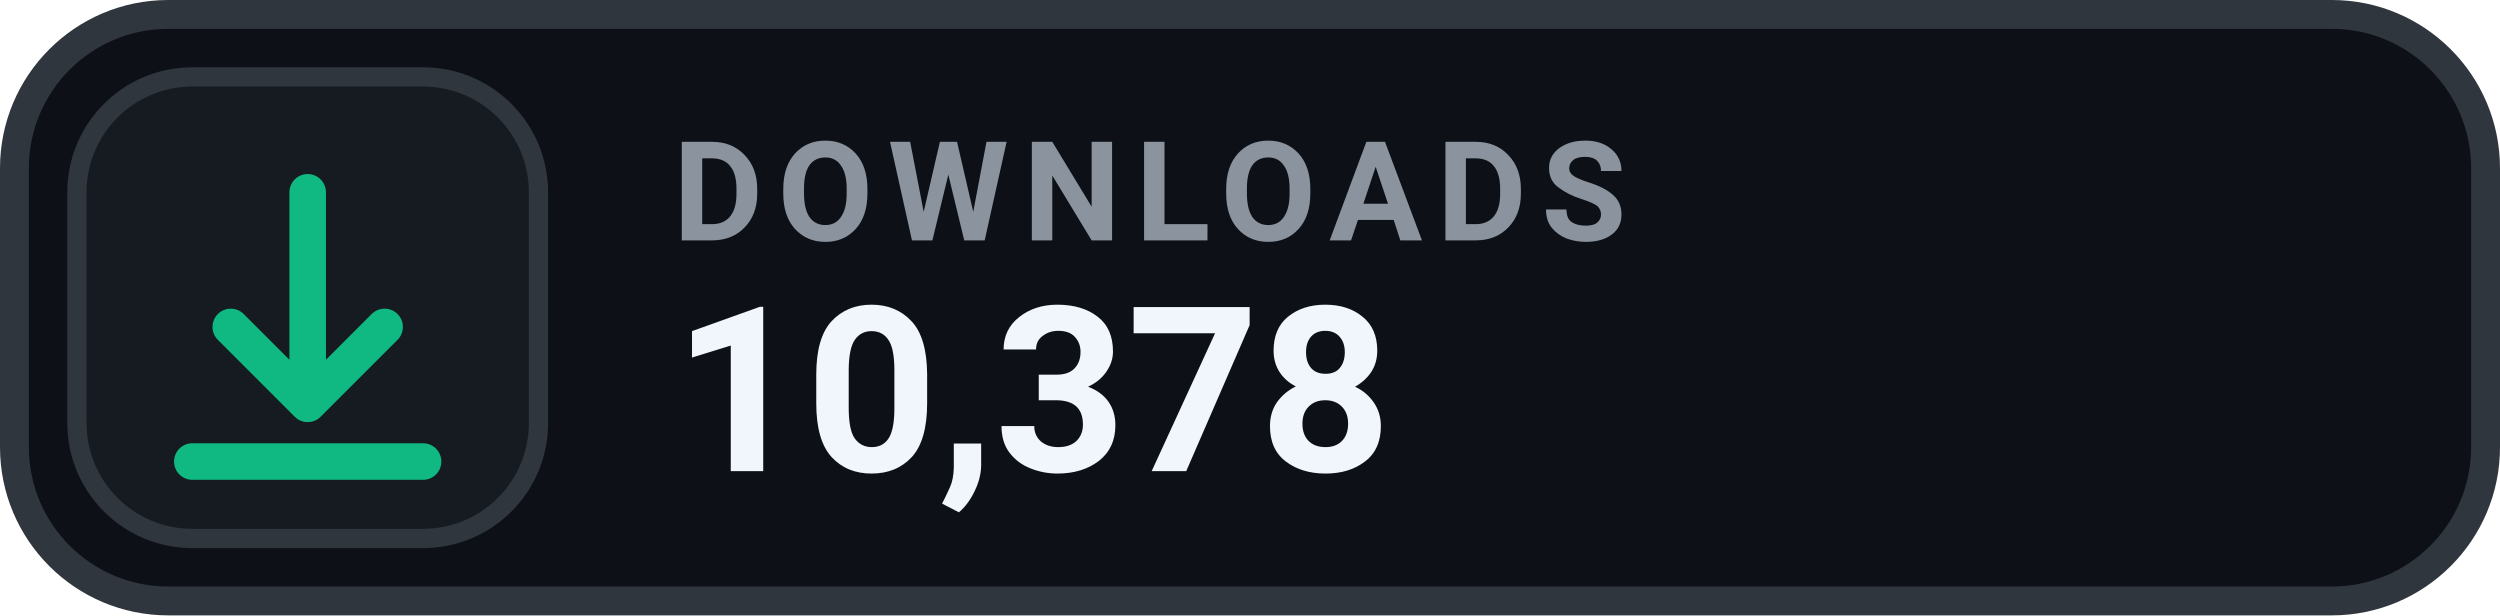
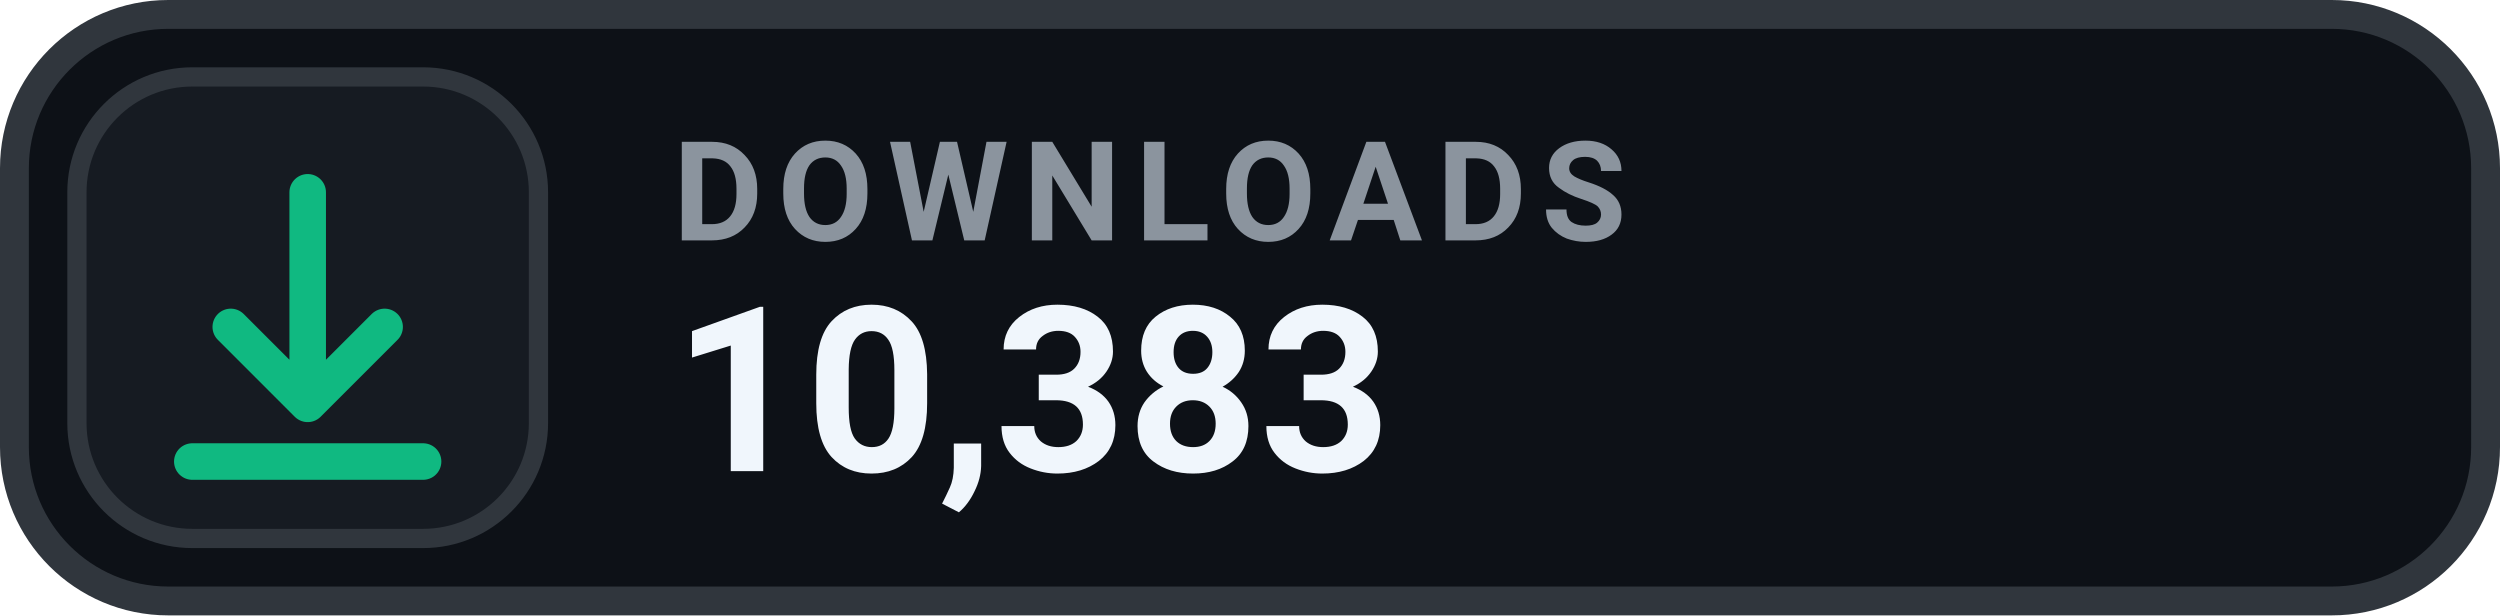
- <svg xmlns="http://www.w3.org/2000/svg" width="130" height="32" viewBox="0 0 130 32" role="img" aria-label="DOWNLOADS 10,378">
+ <svg xmlns="http://www.w3.org/2000/svg" width="130" height="32" viewBox="0 0 130 32" role="img" aria-label="DOWNLOADS 10,383">
  <rect x=".75" y=".75" width="128.5" height="30.5" rx="8" fill="#0D1117" stroke="#30363D" stroke-width="1.5" />
  <rect x="4" y="4" width="24" height="24" rx="6" fill="#161B22" stroke="#30363D" stroke-width="1" />
  <g transform="translate(16 16)" style="color:#10B981;">
    <path d="M0 -6 v11 m0 0 l4 -4 m-4 4 l-4 -4 M-6 8 h12" fill="none" stroke="currentColor" stroke-width="1.9" stroke-linecap="round" stroke-linejoin="round" />
  </g>
  <text x="35" y="12.5" fill="#8B949E" font-family="-apple-system,BlinkMacSystemFont,'Segoe UI',Roboto,Helvetica,Arial,sans-serif" font-size="7.2" font-weight="700" letter-spacing=".75">DOWNLOADS</text>
-   <text x="35" y="24.5" fill="#F0F6FC" font-family="-apple-system,BlinkMacSystemFont,'Segoe UI',Roboto,Helvetica,Arial,sans-serif" font-size="12" font-weight="700">10,378</text>
+   <text x="35" y="24.5" fill="#F0F6FC" font-family="-apple-system,BlinkMacSystemFont,'Segoe UI',Roboto,Helvetica,Arial,sans-serif" font-size="12" font-weight="700">10,383</text>
</svg>
